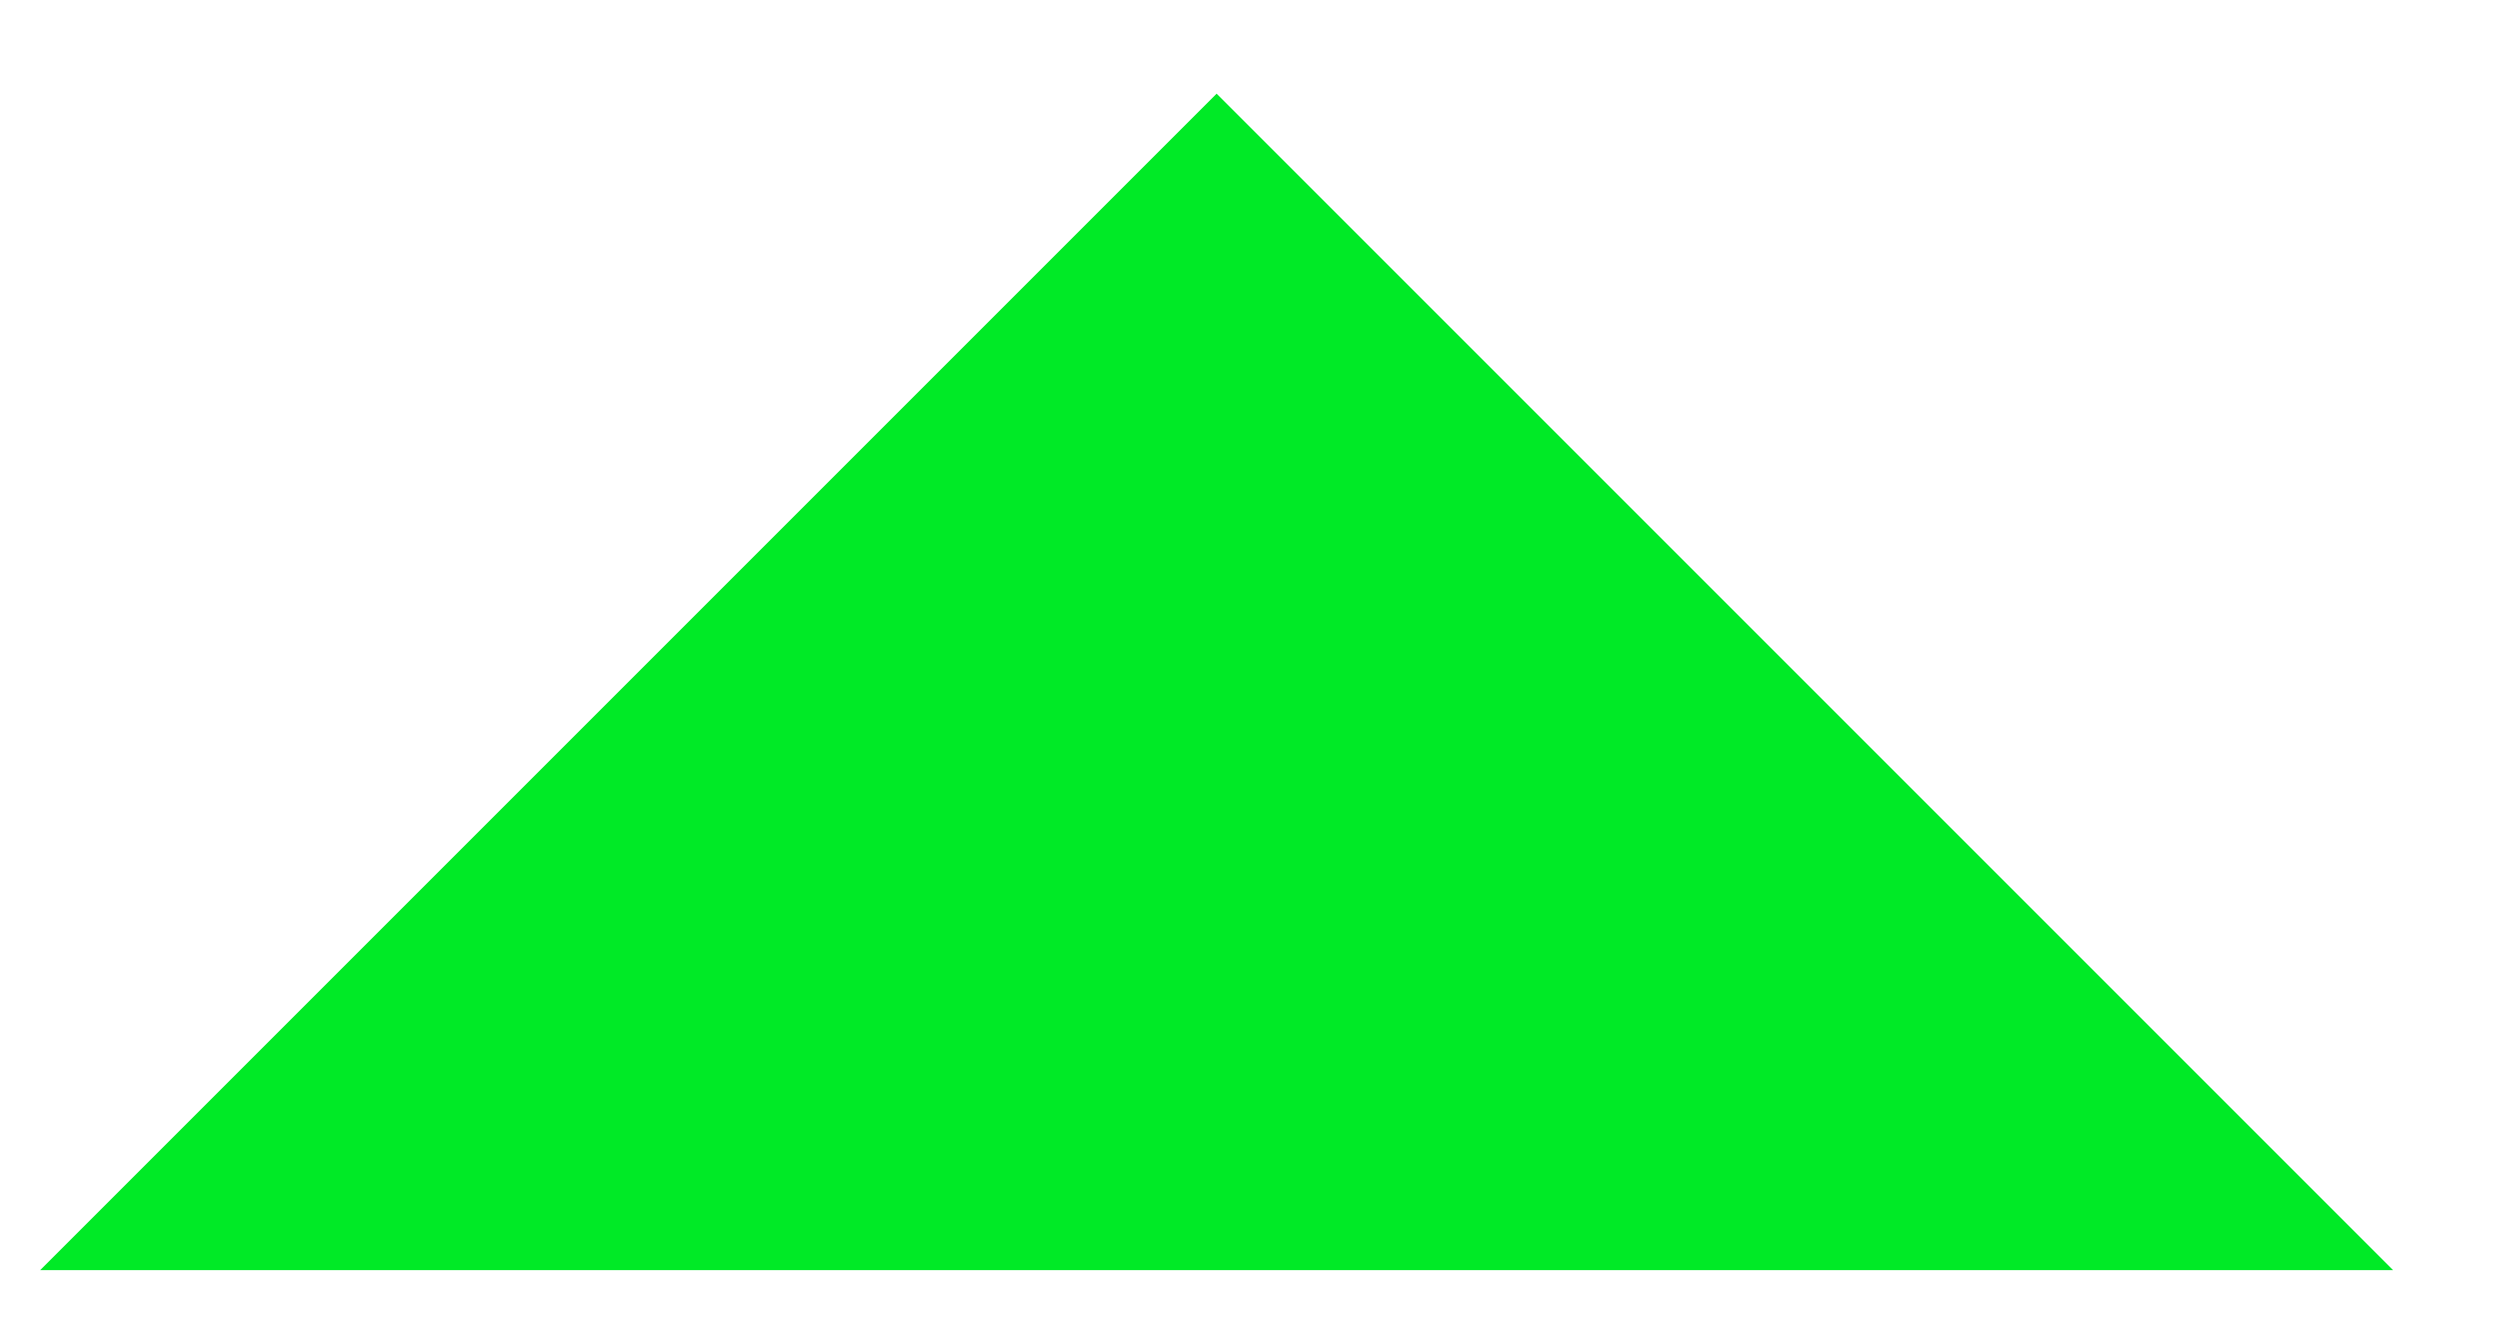
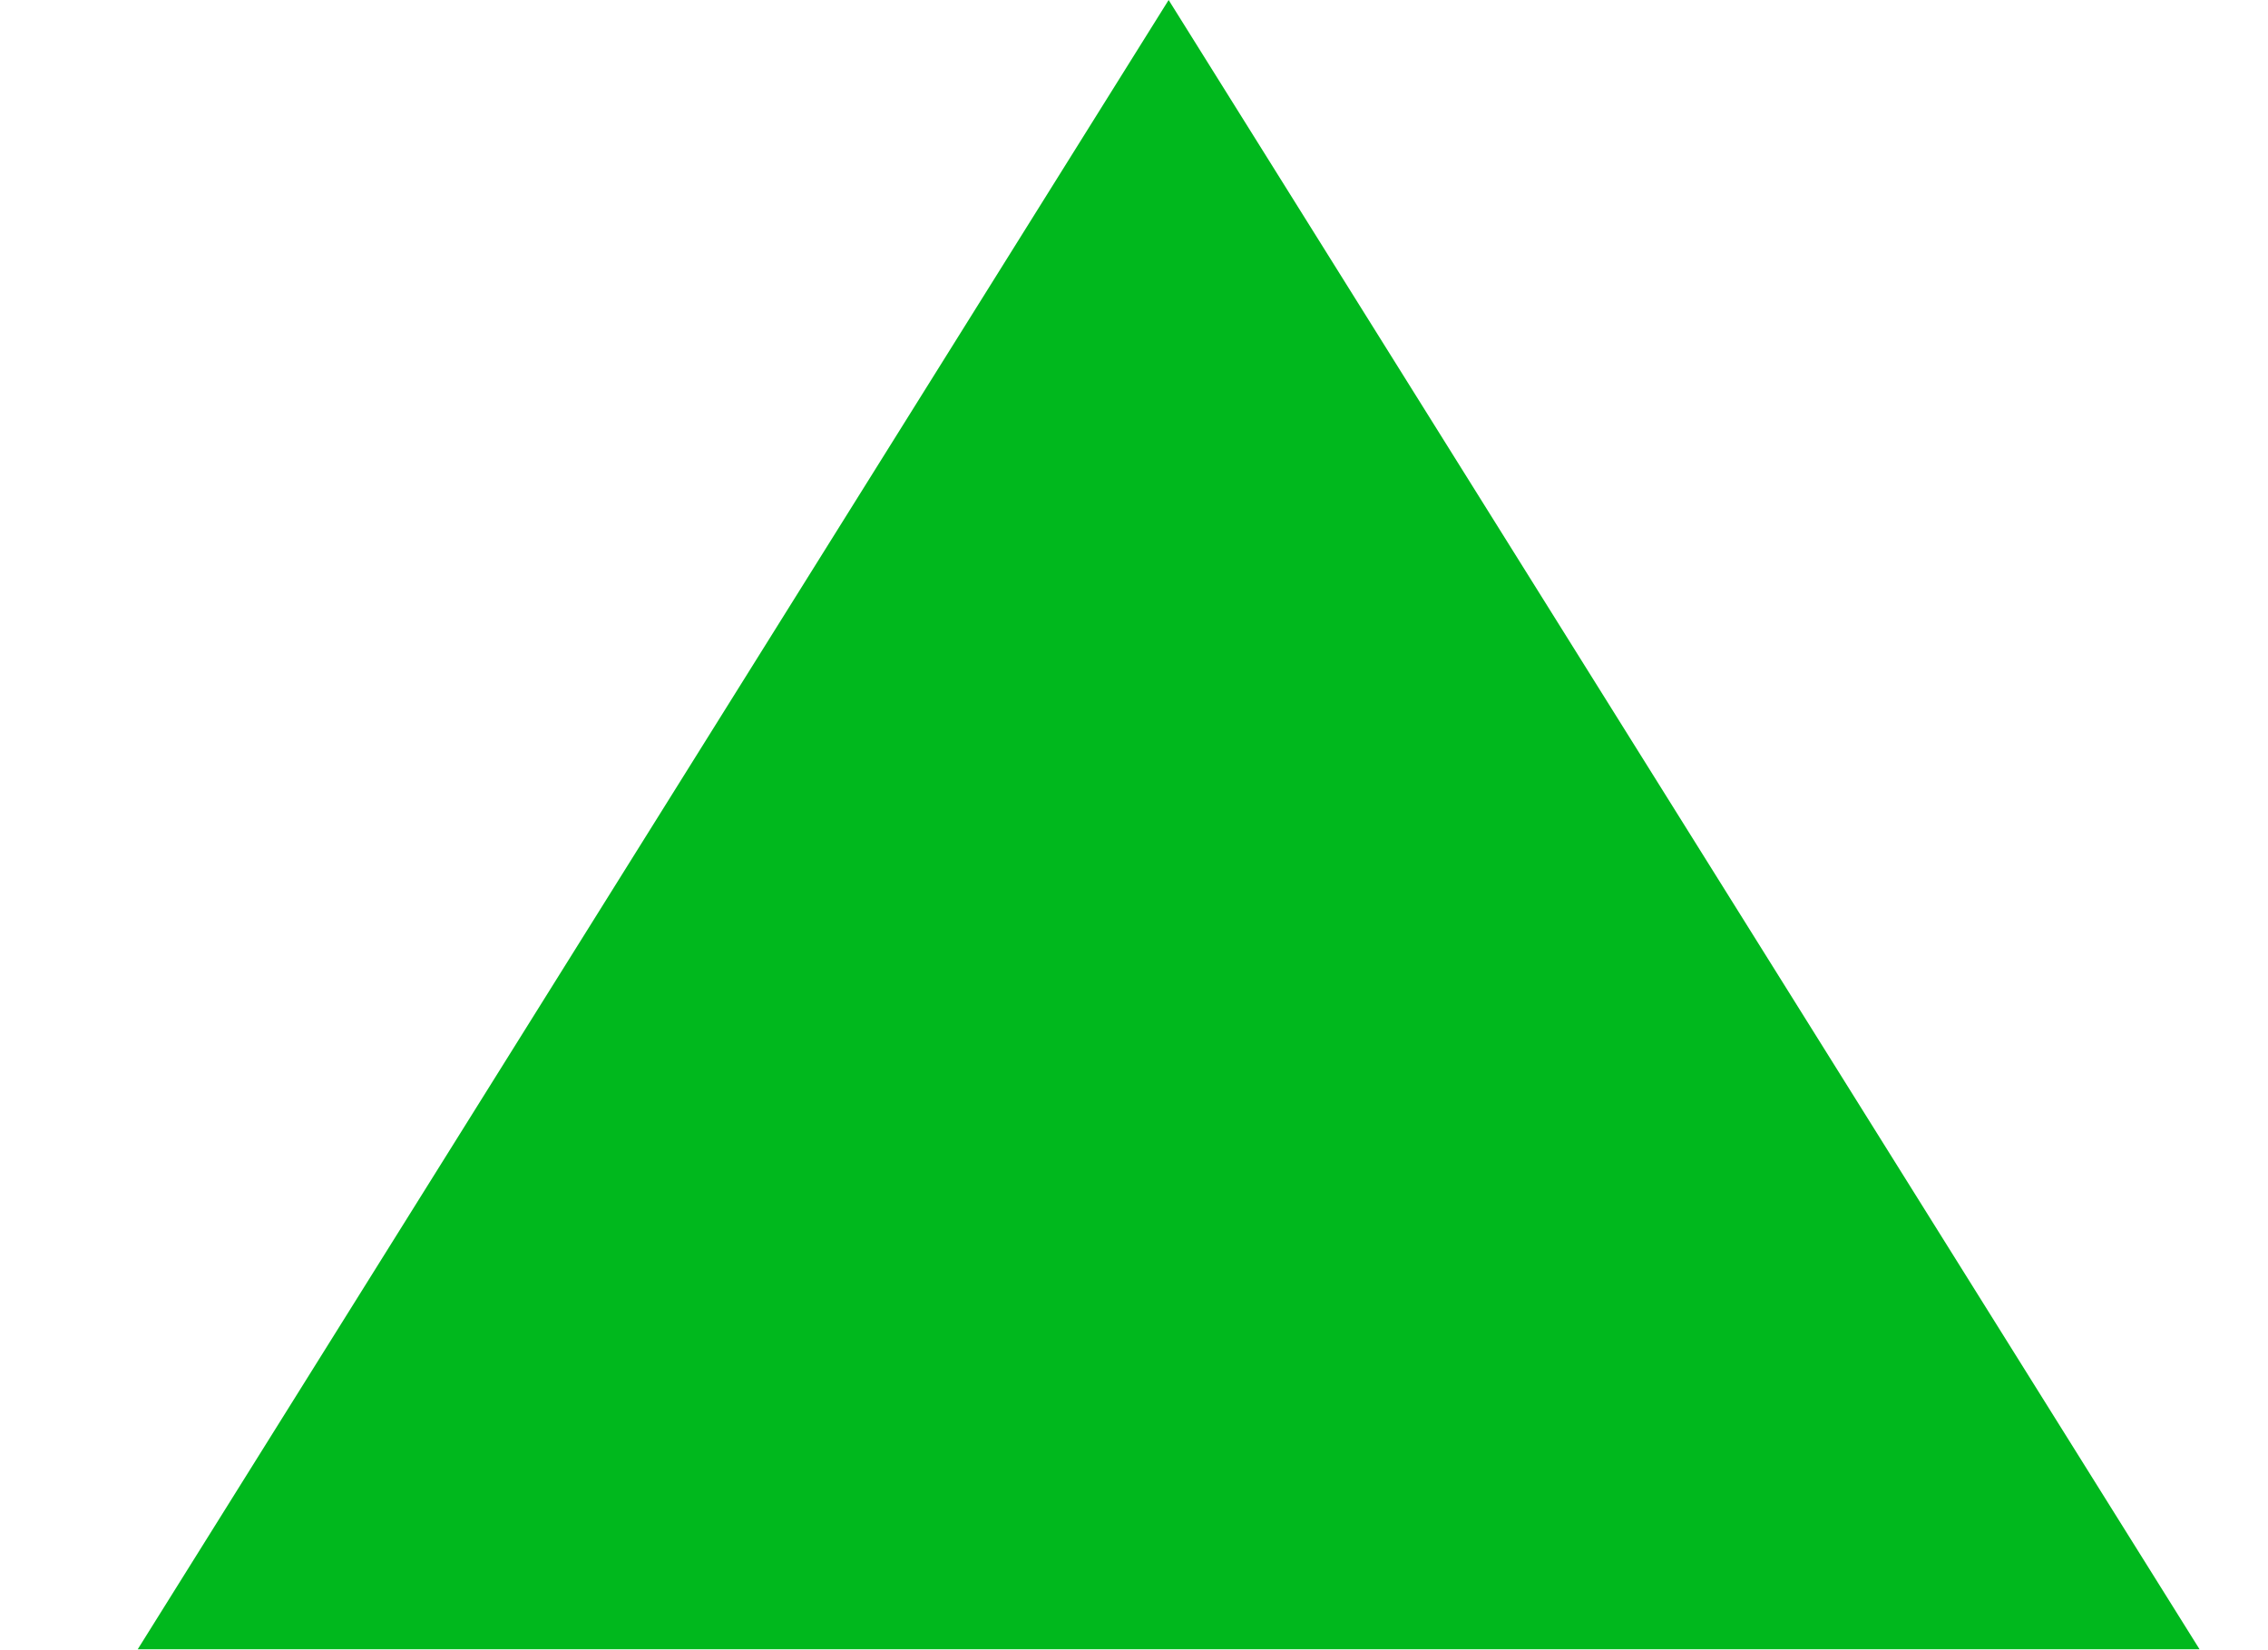
- <svg xmlns="http://www.w3.org/2000/svg" width="17" height="9" viewBox="0 0 17 9" fill="none">
-   <path d="M0.273 8.637L8.273 0.637L16.273 8.637H0.273Z" fill="#00EA26" />
+ <svg xmlns="http://www.w3.org/2000/svg" width="11" height="8" viewBox="0 0 11 8" fill="none">
+   <path d="M10.668 8H0.668L5.668 0L10.668 8Z" fill="#00B81D" />
</svg>
